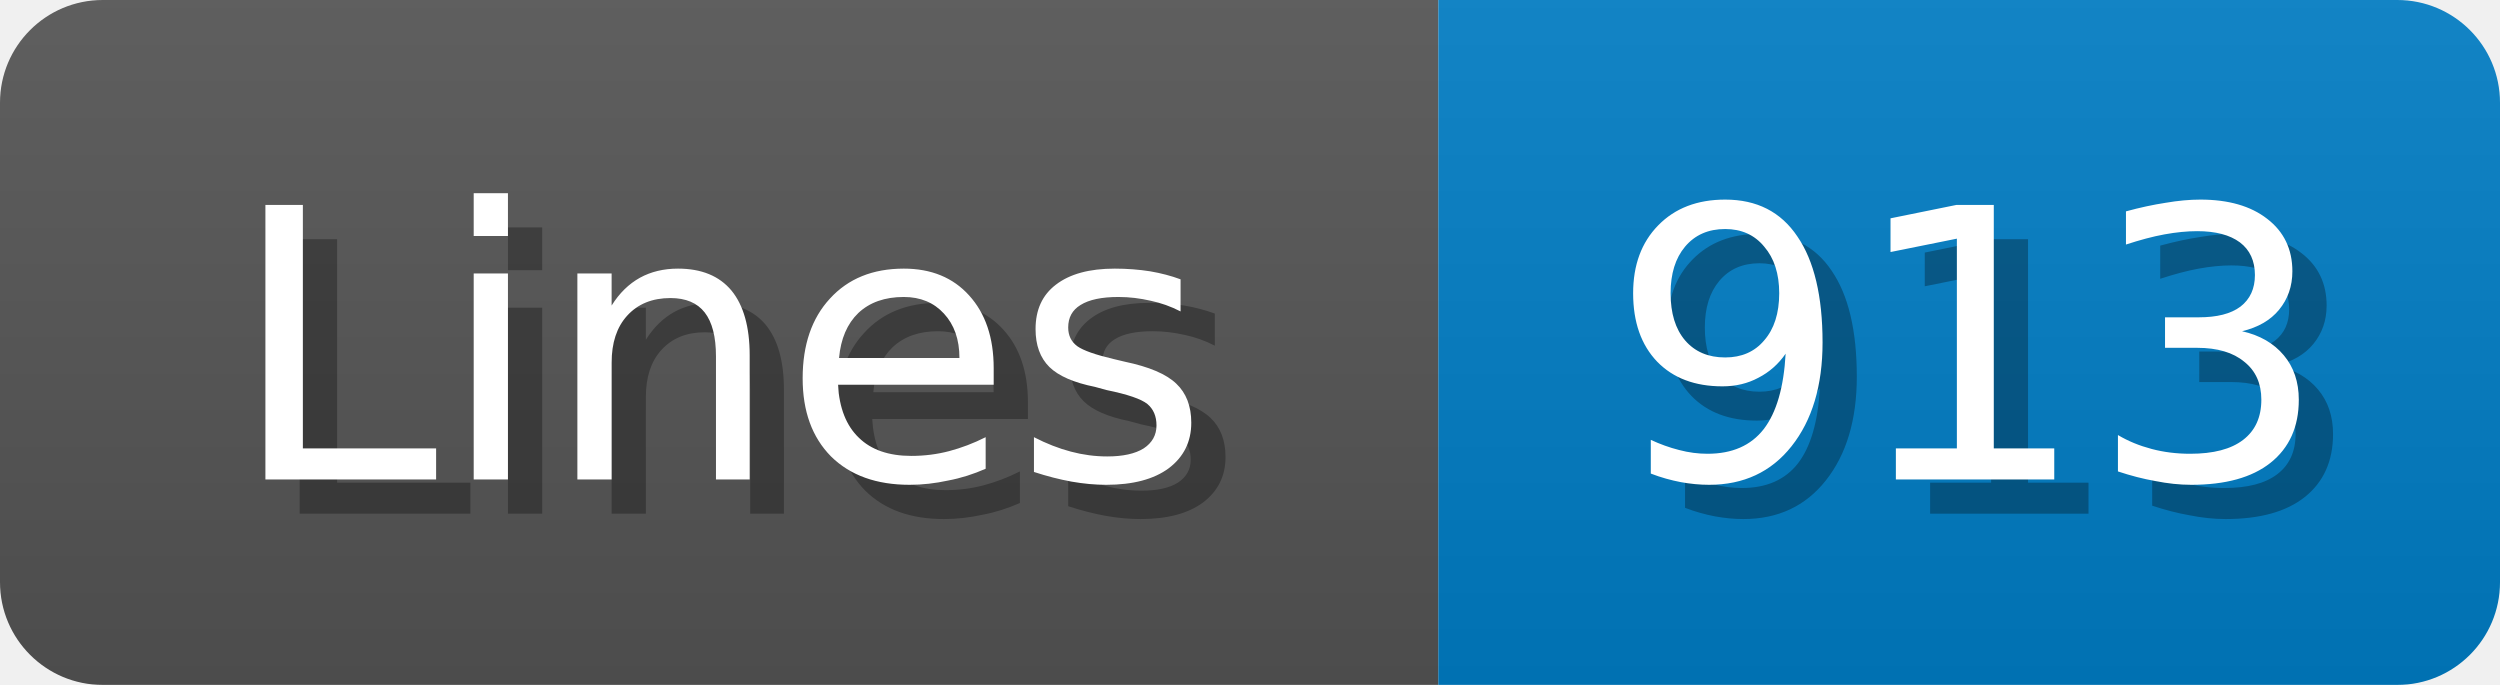
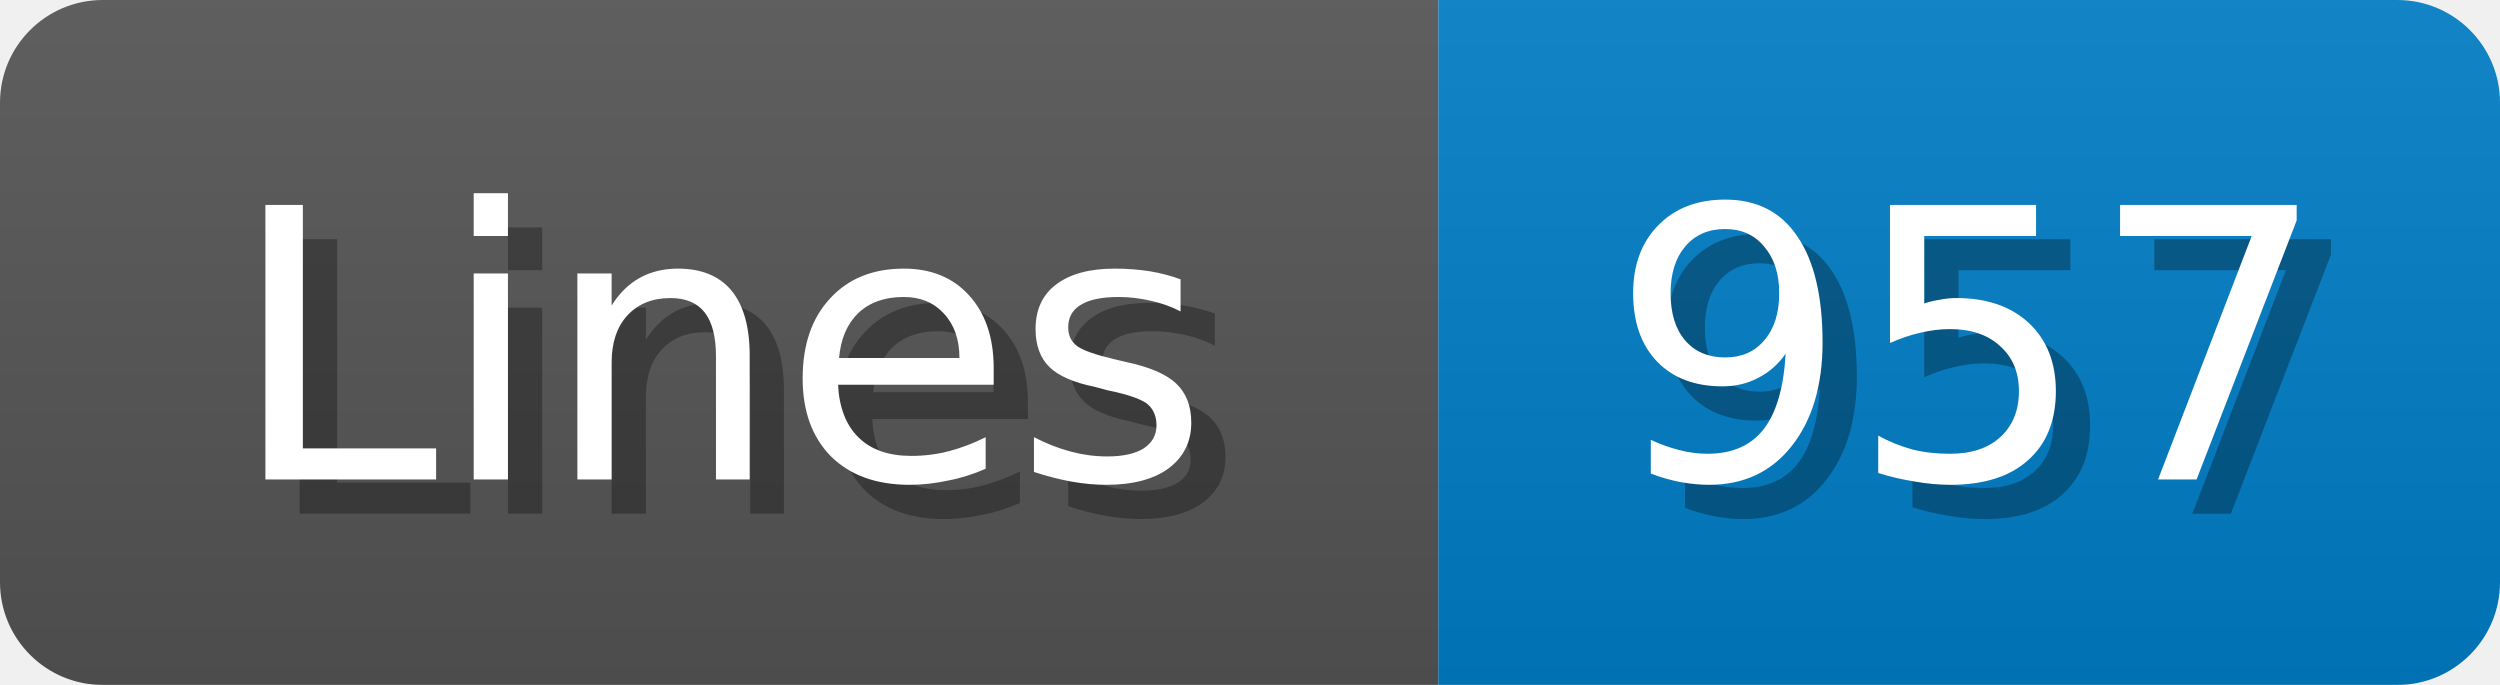
<svg xmlns="http://www.w3.org/2000/svg" width="73" height="20">
  <linearGradient id="b" x2="0" y2="100%">
    <stop offset="0" stop-color="#bbb" stop-opacity=".1" />
    <stop offset="1" stop-opacity=".1" />
  </linearGradient>
  <mask id="anybadge_1">
    <rect width="73" height="20" rx="3" fill="#fff" />
  </mask>
  <g mask="url(#anybadge_1)">
    <path fill="#555" d="M0 0h42v20H0z" />
    <path fill="#007ec6" d="M42 0h31v20H42z" />
    <path fill="url(#b)" d="M0 0h73v20H0z" />
  </g>
  <g fill="#fff" text-anchor="middle" font-family="DejaVu Sans,Verdana,Geneva,sans-serif" font-size="11">
    <text x="22.0" y="15" fill="#010101" fill-opacity=".3">Lines</text>
    <text x="21.0" y="14">Lines</text>
  </g>
  <g fill="#fff" text-anchor="middle" font-family="DejaVu Sans,Verdana,Geneva,sans-serif" font-size="11">
-     <text x="58.5" y="15" fill="#010101" fill-opacity=".3">913</text>
-     <text x="57.5" y="14">913</text>
+     <text x="58.5" y="15" fill="#010101" fill-opacity=".3">957</text>
+     <text x="57.5" y="14">957</text>
  </g>
</svg>
